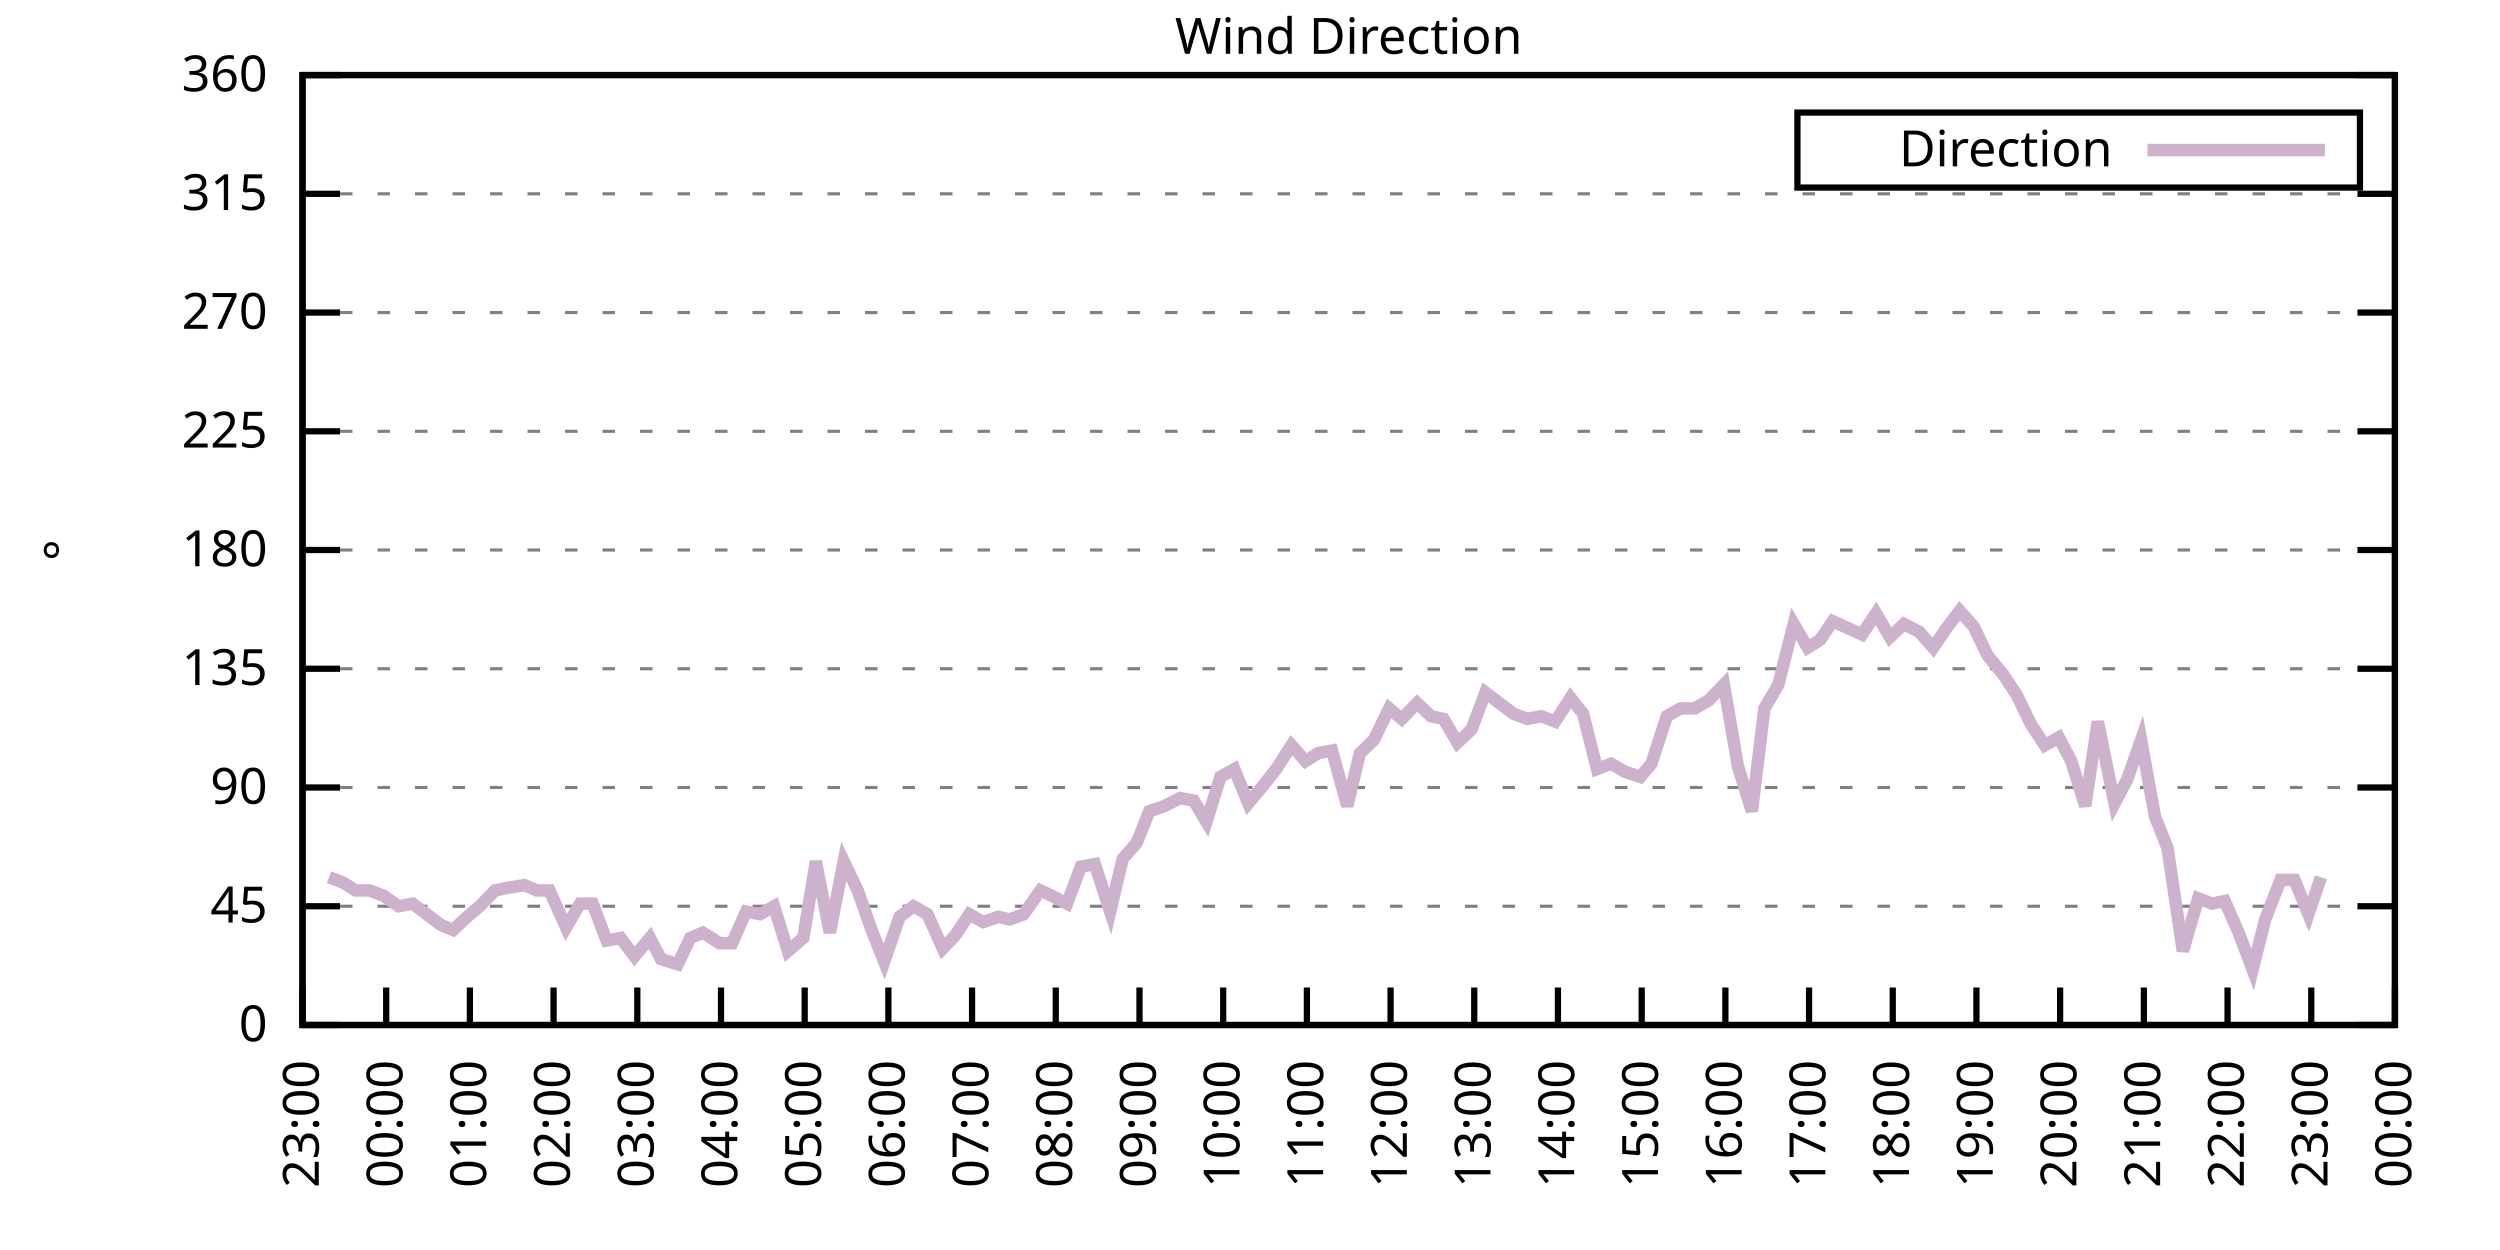
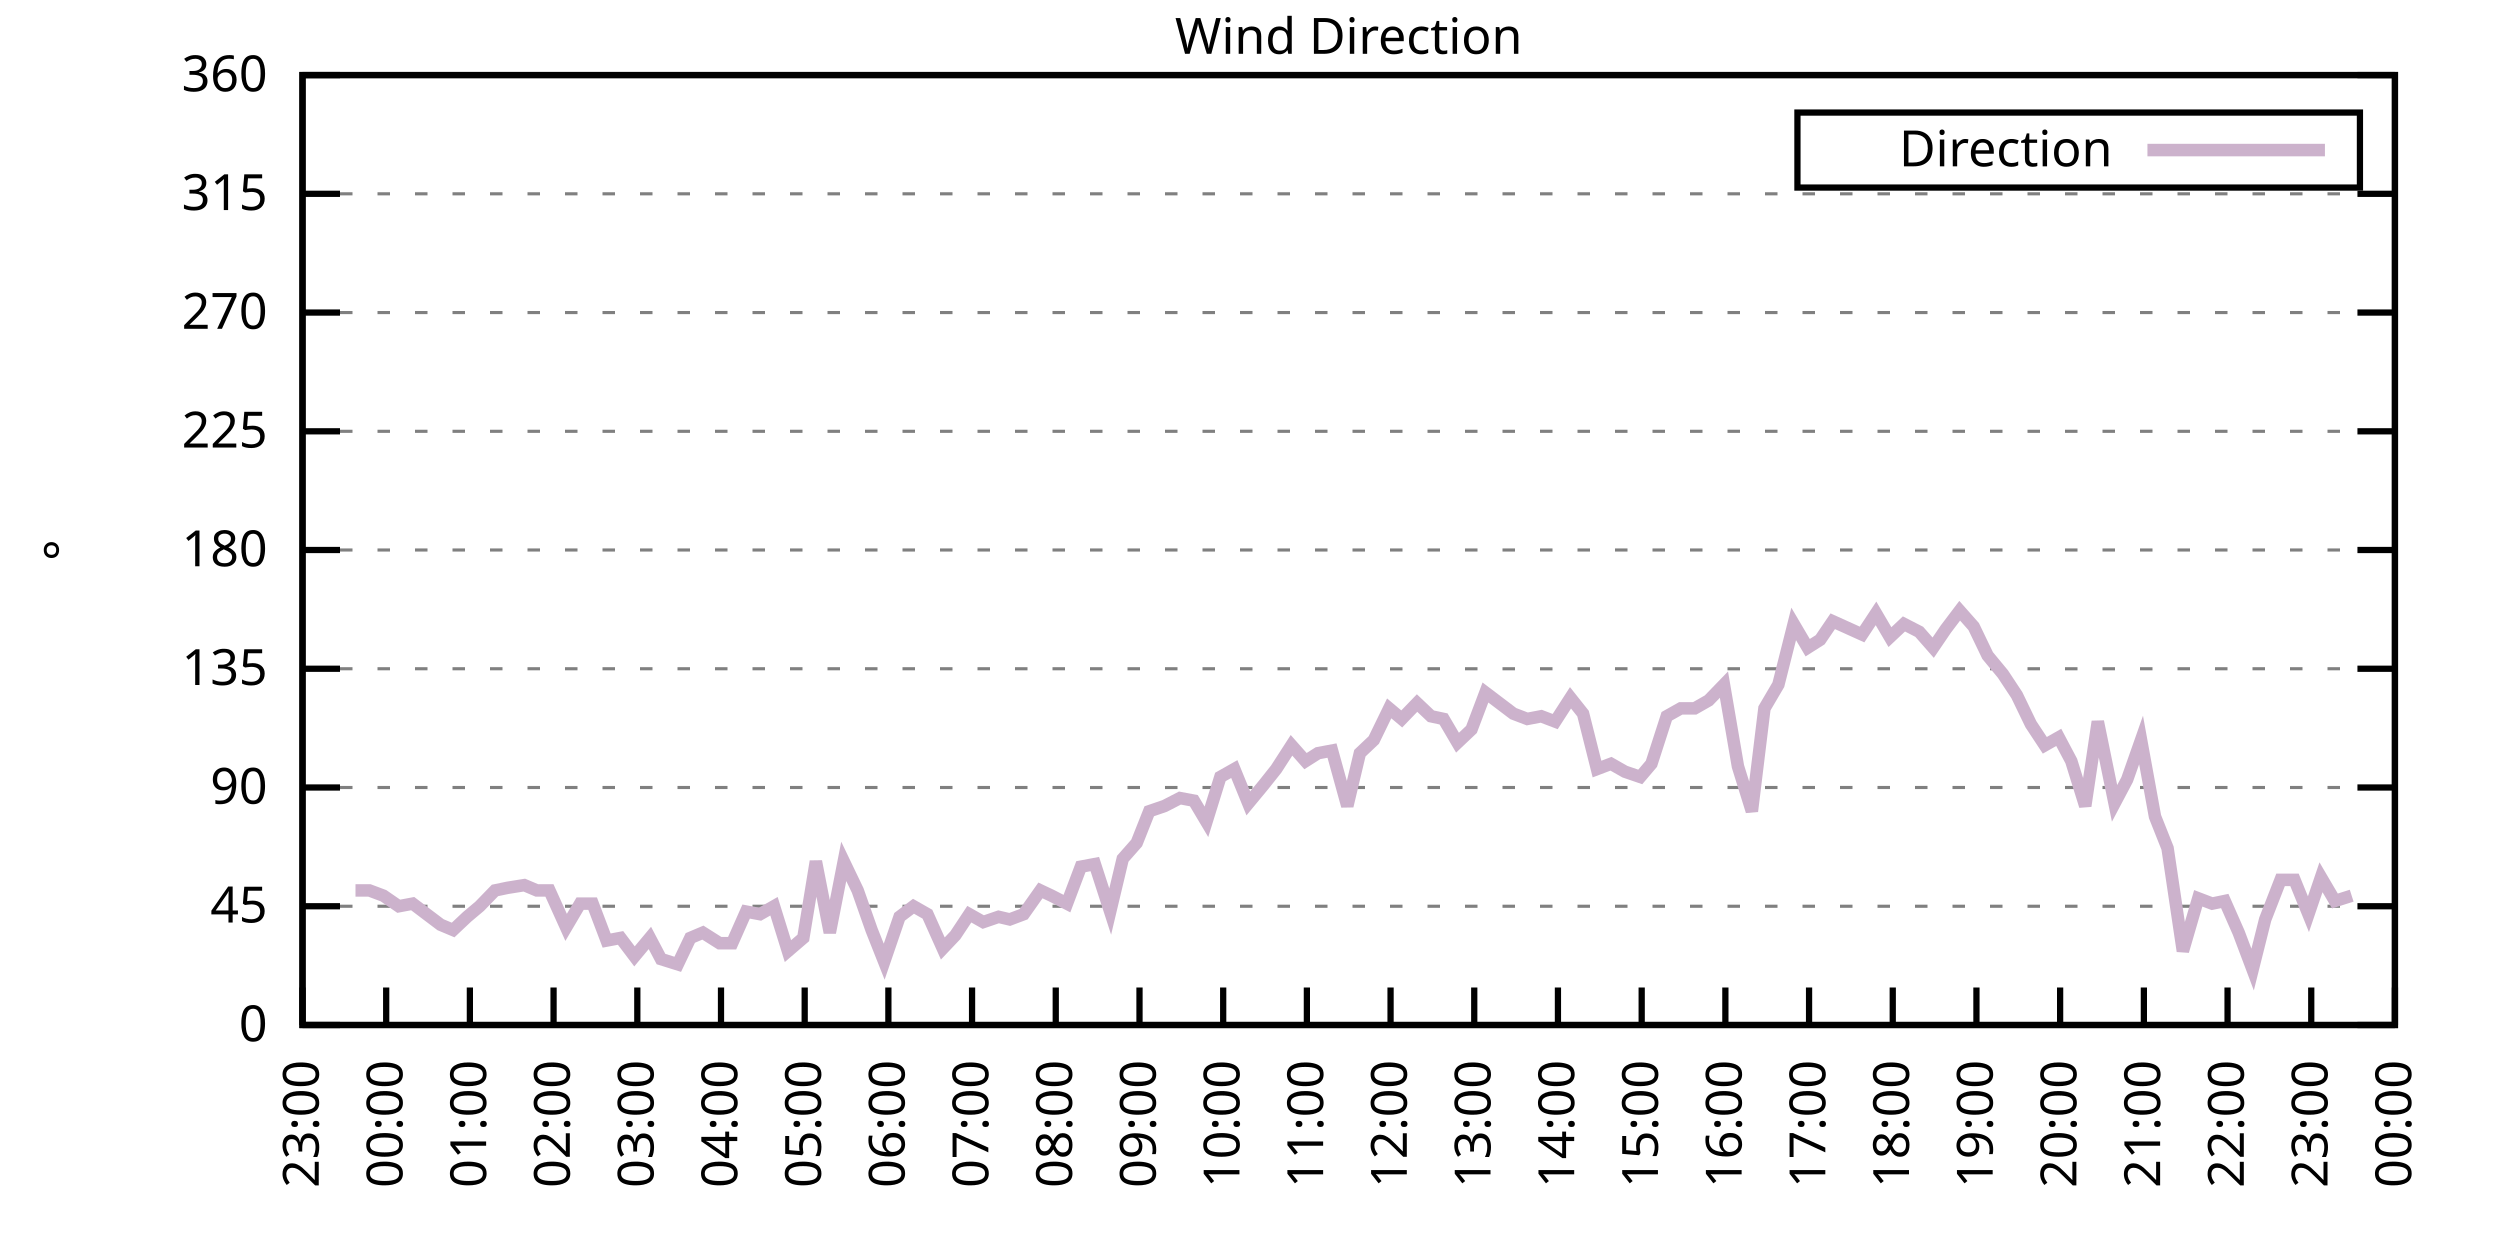
<svg xmlns="http://www.w3.org/2000/svg" xmlns:xlink="http://www.w3.org/1999/xlink" width="400" height="200" viewBox="0 0 400 200">
  <g id="gnuplot_canvas">
    <rect x="0" y="0" width="400" height="200" fill="none" />
    <defs>
      <circle id="gpDot" r="0.5" stroke-width="0.5" stroke="currentColor" />
      <path id="gpPt0" stroke-width="0.333" stroke="currentColor" d="M-1,0 h2 M0,-1 v2" />
      <path id="gpPt1" stroke-width="0.333" stroke="currentColor" d="M-1,-1 L1,1 M1,-1 L-1,1" />
      <path id="gpPt2" stroke-width="0.333" stroke="currentColor" d="M-1,0 L1,0 M0,-1 L0,1 M-1,-1 L1,1 M-1,1 L1,-1" />
      <rect id="gpPt3" stroke-width="0.333" stroke="currentColor" x="-1" y="-1" width="2" height="2" />
      <rect id="gpPt4" stroke-width="0.333" stroke="currentColor" fill="currentColor" x="-1" y="-1" width="2" height="2" />
      <circle id="gpPt5" stroke-width="0.333" stroke="currentColor" cx="0" cy="0" r="1" />
      <use xlink:href="#gpPt5" id="gpPt6" fill="currentColor" stroke="none" />
      <path id="gpPt7" stroke-width="0.333" stroke="currentColor" d="M0,-1.33 L-1.33,0.67 L1.33,0.67 z" />
      <use xlink:href="#gpPt7" id="gpPt8" fill="currentColor" stroke="none" />
      <use xlink:href="#gpPt7" id="gpPt9" stroke="currentColor" transform="rotate(180)" />
      <use xlink:href="#gpPt9" id="gpPt10" fill="currentColor" stroke="none" />
      <use xlink:href="#gpPt3" id="gpPt11" stroke="currentColor" transform="rotate(45)" />
      <use xlink:href="#gpPt11" id="gpPt12" fill="currentColor" stroke="none" />
      <path id="gpPt13" stroke-width="0.333" stroke="currentColor" d="M0,1.330 L1.265,0.411 L0.782,-1.067 L-0.782,-1.076 L-1.265,0.411 z" />
      <use xlink:href="#gpPt13" id="gpPt14" fill="currentColor" stroke="none" />
      <filter id="textbox" filterUnits="objectBoundingBox" x="0" y="0" height="1" width="1">
        <feFlood flood-color="white" flood-opacity="1" result="bgnd" />
        <feComposite in="SourceGraphic" in2="bgnd" operator="atop" />
      </filter>
      <filter id="greybox" filterUnits="objectBoundingBox" x="0" y="0" height="1" width="1">
        <feFlood flood-color="lightgrey" flood-opacity="1" result="grey" />
        <feComposite in="SourceGraphic" in2="grey" operator="atop" />
      </filter>
    </defs>
    <g fill="none" color="white" stroke="currentColor" stroke-width="1.00" stroke-linecap="butt" stroke-linejoin="miter">
</g>
    <g fill="none" color="black" stroke="currentColor" stroke-width="1.00" stroke-linecap="butt" stroke-linejoin="miter">
      <g stroke="none" shape-rendering="crispEdges">
        <polygon fill="rgb(255, 255, 255)" points="48.40,164.00 383.18,164.00 383.18,12.02 48.40,12.02 " />
      </g>
    </g>
    <g fill="none" color="black" stroke="currentColor" stroke-width="1.00" stroke-linecap="butt" stroke-linejoin="miter">
</g>
    <g fill="none" color="black" stroke="black" stroke-width="0.50" stroke-linecap="butt" stroke-linejoin="miter">
</g>
    <g fill="none" color="gray" stroke="currentColor" stroke-width="0.50" stroke-linecap="butt" stroke-linejoin="miter">
      <path stroke="gray" stroke-dasharray="2,4" class="gridline" d="M48.40,164.00 L383.19,164.00  " />
    </g>
    <g fill="none" color="gray" stroke="gray" stroke-width="1.00" stroke-linecap="butt" stroke-linejoin="miter">
</g>
    <g fill="none" color="black" stroke="currentColor" stroke-width="1.00" stroke-linecap="butt" stroke-linejoin="miter">
      <path stroke="black" d="M48.40,164.00 L54.40,164.00 M383.19,164.00 L377.19,164.00  " />
      <g transform="translate(42.80,166.60)" stroke="none" fill="black" font-family="Sans" font-size="8.00" text-anchor="end">
        <text>
          <tspan font-family="Sans"> 0</tspan>
        </text>
      </g>
    </g>
    <g fill="none" color="black" stroke="currentColor" stroke-width="1.00" stroke-linecap="butt" stroke-linejoin="miter">
</g>
    <g fill="none" color="black" stroke="black" stroke-width="0.50" stroke-linecap="butt" stroke-linejoin="miter">
</g>
    <g fill="none" color="gray" stroke="currentColor" stroke-width="0.50" stroke-linecap="butt" stroke-linejoin="miter">
      <path stroke="gray" stroke-dasharray="2,4" class="gridline" d="M48.40,145.00 L383.19,145.00  " />
    </g>
    <g fill="none" color="gray" stroke="gray" stroke-width="1.00" stroke-linecap="butt" stroke-linejoin="miter">
</g>
    <g fill="none" color="black" stroke="currentColor" stroke-width="1.00" stroke-linecap="butt" stroke-linejoin="miter">
      <path stroke="black" d="M48.40,145.00 L54.40,145.00 M383.19,145.00 L377.19,145.00  " />
      <g transform="translate(42.80,147.60)" stroke="none" fill="black" font-family="Sans" font-size="8.00" text-anchor="end">
        <text>
          <tspan font-family="Sans"> 45</tspan>
        </text>
      </g>
    </g>
    <g fill="none" color="black" stroke="currentColor" stroke-width="1.00" stroke-linecap="butt" stroke-linejoin="miter">
</g>
    <g fill="none" color="black" stroke="black" stroke-width="0.50" stroke-linecap="butt" stroke-linejoin="miter">
</g>
    <g fill="none" color="gray" stroke="currentColor" stroke-width="0.50" stroke-linecap="butt" stroke-linejoin="miter">
      <path stroke="gray" stroke-dasharray="2,4" class="gridline" d="M48.40,126.00 L383.19,126.00  " />
    </g>
    <g fill="none" color="gray" stroke="gray" stroke-width="1.00" stroke-linecap="butt" stroke-linejoin="miter">
</g>
    <g fill="none" color="black" stroke="currentColor" stroke-width="1.00" stroke-linecap="butt" stroke-linejoin="miter">
      <path stroke="black" d="M48.40,126.00 L54.40,126.00 M383.19,126.00 L377.19,126.00  " />
      <g transform="translate(42.80,128.60)" stroke="none" fill="black" font-family="Sans" font-size="8.00" text-anchor="end">
        <text>
          <tspan font-family="Sans"> 90</tspan>
        </text>
      </g>
    </g>
    <g fill="none" color="black" stroke="currentColor" stroke-width="1.00" stroke-linecap="butt" stroke-linejoin="miter">
</g>
    <g fill="none" color="black" stroke="black" stroke-width="0.50" stroke-linecap="butt" stroke-linejoin="miter">
</g>
    <g fill="none" color="gray" stroke="currentColor" stroke-width="0.50" stroke-linecap="butt" stroke-linejoin="miter">
      <path stroke="gray" stroke-dasharray="2,4" class="gridline" d="M48.40,107.00 L383.19,107.00  " />
    </g>
    <g fill="none" color="gray" stroke="gray" stroke-width="1.00" stroke-linecap="butt" stroke-linejoin="miter">
</g>
    <g fill="none" color="black" stroke="currentColor" stroke-width="1.00" stroke-linecap="butt" stroke-linejoin="miter">
      <path stroke="black" d="M48.40,107.00 L54.40,107.00 M383.19,107.00 L377.19,107.00  " />
      <g transform="translate(42.80,109.60)" stroke="none" fill="black" font-family="Sans" font-size="8.00" text-anchor="end">
        <text>
          <tspan font-family="Sans"> 135</tspan>
        </text>
      </g>
    </g>
    <g fill="none" color="black" stroke="currentColor" stroke-width="1.00" stroke-linecap="butt" stroke-linejoin="miter">
</g>
    <g fill="none" color="black" stroke="black" stroke-width="0.50" stroke-linecap="butt" stroke-linejoin="miter">
</g>
    <g fill="none" color="gray" stroke="currentColor" stroke-width="0.50" stroke-linecap="butt" stroke-linejoin="miter">
      <path stroke="gray" stroke-dasharray="2,4" class="gridline" d="M48.40,88.00 L383.19,88.00  " />
    </g>
    <g fill="none" color="gray" stroke="gray" stroke-width="1.00" stroke-linecap="butt" stroke-linejoin="miter">
</g>
    <g fill="none" color="black" stroke="currentColor" stroke-width="1.00" stroke-linecap="butt" stroke-linejoin="miter">
      <path stroke="black" d="M48.40,88.00 L54.40,88.00 M383.19,88.00 L377.19,88.00  " />
      <g transform="translate(42.80,90.60)" stroke="none" fill="black" font-family="Sans" font-size="8.00" text-anchor="end">
        <text>
          <tspan font-family="Sans"> 180</tspan>
        </text>
      </g>
    </g>
    <g fill="none" color="black" stroke="currentColor" stroke-width="1.00" stroke-linecap="butt" stroke-linejoin="miter">
</g>
    <g fill="none" color="black" stroke="black" stroke-width="0.50" stroke-linecap="butt" stroke-linejoin="miter">
</g>
    <g fill="none" color="gray" stroke="currentColor" stroke-width="0.50" stroke-linecap="butt" stroke-linejoin="miter">
      <path stroke="gray" stroke-dasharray="2,4" class="gridline" d="M48.40,69.01 L383.19,69.01  " />
    </g>
    <g fill="none" color="gray" stroke="gray" stroke-width="1.00" stroke-linecap="butt" stroke-linejoin="miter">
</g>
    <g fill="none" color="black" stroke="currentColor" stroke-width="1.00" stroke-linecap="butt" stroke-linejoin="miter">
      <path stroke="black" d="M48.40,69.01 L54.40,69.01 M383.19,69.01 L377.19,69.01  " />
      <g transform="translate(42.80,71.61)" stroke="none" fill="black" font-family="Sans" font-size="8.00" text-anchor="end">
        <text>
          <tspan font-family="Sans"> 225</tspan>
        </text>
      </g>
    </g>
    <g fill="none" color="black" stroke="currentColor" stroke-width="1.00" stroke-linecap="butt" stroke-linejoin="miter">
</g>
    <g fill="none" color="black" stroke="black" stroke-width="0.50" stroke-linecap="butt" stroke-linejoin="miter">
</g>
    <g fill="none" color="gray" stroke="currentColor" stroke-width="0.50" stroke-linecap="butt" stroke-linejoin="miter">
      <path stroke="gray" stroke-dasharray="2,4" class="gridline" d="M48.40,50.01 L383.19,50.01  " />
    </g>
    <g fill="none" color="gray" stroke="gray" stroke-width="1.00" stroke-linecap="butt" stroke-linejoin="miter">
</g>
    <g fill="none" color="black" stroke="currentColor" stroke-width="1.00" stroke-linecap="butt" stroke-linejoin="miter">
      <path stroke="black" d="M48.40,50.01 L54.40,50.01 M383.19,50.01 L377.19,50.01  " />
      <g transform="translate(42.80,52.61)" stroke="none" fill="black" font-family="Sans" font-size="8.00" text-anchor="end">
        <text>
          <tspan font-family="Sans"> 270</tspan>
        </text>
      </g>
    </g>
    <g fill="none" color="black" stroke="currentColor" stroke-width="1.00" stroke-linecap="butt" stroke-linejoin="miter">
</g>
    <g fill="none" color="black" stroke="black" stroke-width="0.50" stroke-linecap="butt" stroke-linejoin="miter">
</g>
    <g fill="none" color="gray" stroke="currentColor" stroke-width="0.50" stroke-linecap="butt" stroke-linejoin="miter">
      <path stroke="gray" stroke-dasharray="2,4" class="gridline" d="M48.40,31.01 L383.19,31.01  " />
    </g>
    <g fill="none" color="gray" stroke="gray" stroke-width="1.00" stroke-linecap="butt" stroke-linejoin="miter">
</g>
    <g fill="none" color="black" stroke="currentColor" stroke-width="1.00" stroke-linecap="butt" stroke-linejoin="miter">
      <path stroke="black" d="M48.40,31.01 L54.40,31.01 M383.19,31.01 L377.19,31.01  " />
      <g transform="translate(42.80,33.61)" stroke="none" fill="black" font-family="Sans" font-size="8.00" text-anchor="end">
        <text>
          <tspan font-family="Sans"> 315</tspan>
        </text>
      </g>
    </g>
    <g fill="none" color="black" stroke="currentColor" stroke-width="1.00" stroke-linecap="butt" stroke-linejoin="miter">
</g>
    <g fill="none" color="black" stroke="black" stroke-width="0.50" stroke-linecap="butt" stroke-linejoin="miter">
</g>
    <g fill="none" color="gray" stroke="currentColor" stroke-width="0.50" stroke-linecap="butt" stroke-linejoin="miter">
      <path stroke="gray" stroke-dasharray="2,4" class="gridline" d="M48.40,12.01 L383.19,12.01  " />
    </g>
    <g fill="none" color="gray" stroke="gray" stroke-width="1.00" stroke-linecap="butt" stroke-linejoin="miter">
</g>
    <g fill="none" color="black" stroke="currentColor" stroke-width="1.00" stroke-linecap="butt" stroke-linejoin="miter">
      <path stroke="black" d="M48.40,12.01 L54.40,12.01 M383.19,12.01 L377.19,12.01  " />
      <g transform="translate(42.80,14.61)" stroke="none" fill="black" font-family="Sans" font-size="8.00" text-anchor="end">
        <text>
          <tspan font-family="Sans"> 360</tspan>
        </text>
      </g>
    </g>
    <g fill="none" color="black" stroke="currentColor" stroke-width="1.00" stroke-linecap="butt" stroke-linejoin="miter">
      <path stroke="black" d="M48.40,164.00 L48.40,158.00  " />
      <g transform="translate(51.00,169.60) rotate(270.00)" stroke="none" fill="black" font-family="Sans" font-size="8.00" text-anchor="end">
        <text>
          <tspan font-family="Sans">23:00</tspan>
        </text>
      </g>
    </g>
    <g fill="none" color="black" stroke="currentColor" stroke-width="1.00" stroke-linecap="butt" stroke-linejoin="miter">
      <path stroke="black" d="M61.79,164.00 L61.79,158.00  " />
      <g transform="translate(64.39,169.60) rotate(270.00)" stroke="none" fill="black" font-family="Sans" font-size="8.00" text-anchor="end">
        <text>
          <tspan font-family="Sans">00:00</tspan>
        </text>
      </g>
    </g>
    <g fill="none" color="black" stroke="currentColor" stroke-width="1.00" stroke-linecap="butt" stroke-linejoin="miter">
      <path stroke="black" d="M75.18,164.00 L75.18,158.00  " />
      <g transform="translate(77.78,169.60) rotate(270.00)" stroke="none" fill="black" font-family="Sans" font-size="8.00" text-anchor="end">
        <text>
          <tspan font-family="Sans">01:00</tspan>
        </text>
      </g>
    </g>
    <g fill="none" color="black" stroke="currentColor" stroke-width="1.00" stroke-linecap="butt" stroke-linejoin="miter">
      <path stroke="black" d="M88.57,164.00 L88.57,158.00  " />
      <g transform="translate(91.17,169.60) rotate(270.00)" stroke="none" fill="black" font-family="Sans" font-size="8.00" text-anchor="end">
        <text>
          <tspan font-family="Sans">02:00</tspan>
        </text>
      </g>
    </g>
    <g fill="none" color="black" stroke="currentColor" stroke-width="1.00" stroke-linecap="butt" stroke-linejoin="miter">
      <path stroke="black" d="M101.97,164.00 L101.97,158.00  " />
      <g transform="translate(104.57,169.60) rotate(270.00)" stroke="none" fill="black" font-family="Sans" font-size="8.00" text-anchor="end">
        <text>
          <tspan font-family="Sans">03:00</tspan>
        </text>
      </g>
    </g>
    <g fill="none" color="black" stroke="currentColor" stroke-width="1.00" stroke-linecap="butt" stroke-linejoin="miter">
      <path stroke="black" d="M115.36,164.00 L115.36,158.00  " />
      <g transform="translate(117.96,169.60) rotate(270.00)" stroke="none" fill="black" font-family="Sans" font-size="8.00" text-anchor="end">
        <text>
          <tspan font-family="Sans">04:00</tspan>
        </text>
      </g>
    </g>
    <g fill="none" color="black" stroke="currentColor" stroke-width="1.00" stroke-linecap="butt" stroke-linejoin="miter">
      <path stroke="black" d="M128.75,164.00 L128.75,158.00  " />
      <g transform="translate(131.35,169.60) rotate(270.00)" stroke="none" fill="black" font-family="Sans" font-size="8.00" text-anchor="end">
        <text>
          <tspan font-family="Sans">05:00</tspan>
        </text>
      </g>
    </g>
    <g fill="none" color="black" stroke="currentColor" stroke-width="1.00" stroke-linecap="butt" stroke-linejoin="miter">
      <path stroke="black" d="M142.14,164.00 L142.14,158.00  " />
      <g transform="translate(144.74,169.60) rotate(270.00)" stroke="none" fill="black" font-family="Sans" font-size="8.00" text-anchor="end">
        <text>
          <tspan font-family="Sans">06:00</tspan>
        </text>
      </g>
    </g>
    <g fill="none" color="black" stroke="currentColor" stroke-width="1.00" stroke-linecap="butt" stroke-linejoin="miter">
      <path stroke="black" d="M155.53,164.00 L155.53,158.00  " />
      <g transform="translate(158.13,169.60) rotate(270.00)" stroke="none" fill="black" font-family="Sans" font-size="8.00" text-anchor="end">
        <text>
          <tspan font-family="Sans">07:00</tspan>
        </text>
      </g>
    </g>
    <g fill="none" color="black" stroke="currentColor" stroke-width="1.00" stroke-linecap="butt" stroke-linejoin="miter">
      <path stroke="black" d="M168.92,164.00 L168.92,158.00  " />
      <g transform="translate(171.52,169.60) rotate(270.00)" stroke="none" fill="black" font-family="Sans" font-size="8.00" text-anchor="end">
        <text>
          <tspan font-family="Sans">08:00</tspan>
        </text>
      </g>
    </g>
    <g fill="none" color="black" stroke="currentColor" stroke-width="1.00" stroke-linecap="butt" stroke-linejoin="miter">
      <path stroke="black" d="M182.32,164.00 L182.32,158.00  " />
      <g transform="translate(184.92,169.60) rotate(270.00)" stroke="none" fill="black" font-family="Sans" font-size="8.00" text-anchor="end">
        <text>
          <tspan font-family="Sans">09:00</tspan>
        </text>
      </g>
    </g>
    <g fill="none" color="black" stroke="currentColor" stroke-width="1.00" stroke-linecap="butt" stroke-linejoin="miter">
      <path stroke="black" d="M195.71,164.00 L195.71,158.00  " />
      <g transform="translate(198.31,169.60) rotate(270.00)" stroke="none" fill="black" font-family="Sans" font-size="8.00" text-anchor="end">
        <text>
          <tspan font-family="Sans">10:00</tspan>
        </text>
      </g>
    </g>
    <g fill="none" color="black" stroke="currentColor" stroke-width="1.00" stroke-linecap="butt" stroke-linejoin="miter">
      <path stroke="black" d="M209.10,164.00 L209.10,158.00  " />
      <g transform="translate(211.70,169.60) rotate(270.00)" stroke="none" fill="black" font-family="Sans" font-size="8.00" text-anchor="end">
        <text>
          <tspan font-family="Sans">11:00</tspan>
        </text>
      </g>
    </g>
    <g fill="none" color="black" stroke="currentColor" stroke-width="1.00" stroke-linecap="butt" stroke-linejoin="miter">
      <path stroke="black" d="M222.49,164.00 L222.49,158.00  " />
      <g transform="translate(225.09,169.60) rotate(270.00)" stroke="none" fill="black" font-family="Sans" font-size="8.00" text-anchor="end">
        <text>
          <tspan font-family="Sans">12:00</tspan>
        </text>
      </g>
    </g>
    <g fill="none" color="black" stroke="currentColor" stroke-width="1.00" stroke-linecap="butt" stroke-linejoin="miter">
      <path stroke="black" d="M235.88,164.00 L235.88,158.00  " />
      <g transform="translate(238.48,169.60) rotate(270.00)" stroke="none" fill="black" font-family="Sans" font-size="8.00" text-anchor="end">
        <text>
          <tspan font-family="Sans">13:00</tspan>
        </text>
      </g>
    </g>
    <g fill="none" color="black" stroke="currentColor" stroke-width="1.00" stroke-linecap="butt" stroke-linejoin="miter">
      <path stroke="black" d="M249.27,164.00 L249.27,158.00  " />
      <g transform="translate(251.87,169.60) rotate(270.00)" stroke="none" fill="black" font-family="Sans" font-size="8.00" text-anchor="end">
        <text>
          <tspan font-family="Sans">14:00</tspan>
        </text>
      </g>
    </g>
    <g fill="none" color="black" stroke="currentColor" stroke-width="1.00" stroke-linecap="butt" stroke-linejoin="miter">
      <path stroke="black" d="M262.67,164.00 L262.67,158.00  " />
      <g transform="translate(265.27,169.60) rotate(270.00)" stroke="none" fill="black" font-family="Sans" font-size="8.00" text-anchor="end">
        <text>
          <tspan font-family="Sans">15:00</tspan>
        </text>
      </g>
    </g>
    <g fill="none" color="black" stroke="currentColor" stroke-width="1.00" stroke-linecap="butt" stroke-linejoin="miter">
      <path stroke="black" d="M276.06,164.00 L276.06,158.00  " />
      <g transform="translate(278.66,169.60) rotate(270.00)" stroke="none" fill="black" font-family="Sans" font-size="8.00" text-anchor="end">
        <text>
          <tspan font-family="Sans">16:00</tspan>
        </text>
      </g>
    </g>
    <g fill="none" color="black" stroke="currentColor" stroke-width="1.00" stroke-linecap="butt" stroke-linejoin="miter">
      <path stroke="black" d="M289.45,164.00 L289.45,158.00  " />
      <g transform="translate(292.05,169.60) rotate(270.00)" stroke="none" fill="black" font-family="Sans" font-size="8.00" text-anchor="end">
        <text>
          <tspan font-family="Sans">17:00</tspan>
        </text>
      </g>
    </g>
    <g fill="none" color="black" stroke="currentColor" stroke-width="1.00" stroke-linecap="butt" stroke-linejoin="miter">
      <path stroke="black" d="M302.84,164.00 L302.84,158.00  " />
      <g transform="translate(305.44,169.60) rotate(270.00)" stroke="none" fill="black" font-family="Sans" font-size="8.00" text-anchor="end">
        <text>
          <tspan font-family="Sans">18:00</tspan>
        </text>
      </g>
    </g>
    <g fill="none" color="black" stroke="currentColor" stroke-width="1.00" stroke-linecap="butt" stroke-linejoin="miter">
      <path stroke="black" d="M316.23,164.00 L316.23,158.00  " />
      <g transform="translate(318.83,169.60) rotate(270.00)" stroke="none" fill="black" font-family="Sans" font-size="8.00" text-anchor="end">
        <text>
          <tspan font-family="Sans">19:00</tspan>
        </text>
      </g>
    </g>
    <g fill="none" color="black" stroke="currentColor" stroke-width="1.00" stroke-linecap="butt" stroke-linejoin="miter">
      <path stroke="black" d="M329.62,164.00 L329.62,158.00  " />
      <g transform="translate(332.22,169.60) rotate(270.00)" stroke="none" fill="black" font-family="Sans" font-size="8.00" text-anchor="end">
        <text>
          <tspan font-family="Sans">20:00</tspan>
        </text>
      </g>
    </g>
    <g fill="none" color="black" stroke="currentColor" stroke-width="1.00" stroke-linecap="butt" stroke-linejoin="miter">
      <path stroke="black" d="M343.02,164.00 L343.02,158.00  " />
      <g transform="translate(345.62,169.60) rotate(270.00)" stroke="none" fill="black" font-family="Sans" font-size="8.00" text-anchor="end">
        <text>
          <tspan font-family="Sans">21:00</tspan>
        </text>
      </g>
    </g>
    <g fill="none" color="black" stroke="currentColor" stroke-width="1.00" stroke-linecap="butt" stroke-linejoin="miter">
      <path stroke="black" d="M356.41,164.00 L356.41,158.00  " />
      <g transform="translate(359.01,169.60) rotate(270.00)" stroke="none" fill="black" font-family="Sans" font-size="8.00" text-anchor="end">
        <text>
          <tspan font-family="Sans">22:00</tspan>
        </text>
      </g>
    </g>
    <g fill="none" color="black" stroke="currentColor" stroke-width="1.00" stroke-linecap="butt" stroke-linejoin="miter">
      <path stroke="black" d="M369.80,164.00 L369.80,158.00  " />
      <g transform="translate(372.40,169.60) rotate(270.00)" stroke="none" fill="black" font-family="Sans" font-size="8.00" text-anchor="end">
        <text>
          <tspan font-family="Sans">23:00</tspan>
        </text>
      </g>
    </g>
    <g fill="none" color="black" stroke="currentColor" stroke-width="1.00" stroke-linecap="butt" stroke-linejoin="miter">
      <path stroke="black" d="M383.19,164.00 L383.19,158.00  " />
      <g transform="translate(385.79,169.60) rotate(270.00)" stroke="none" fill="black" font-family="Sans" font-size="8.00" text-anchor="end">
        <text>
          <tspan font-family="Sans">00:00</tspan>
        </text>
      </g>
    </g>
    <g fill="none" color="black" stroke="currentColor" stroke-width="1.00" stroke-linecap="butt" stroke-linejoin="miter">
</g>
    <g fill="none" color="black" stroke="currentColor" stroke-width="1.00" stroke-linecap="butt" stroke-linejoin="miter">
      <path stroke="black" d="M48.40,12.01 L48.40,164.00 L383.19,164.00 L383.19,12.01 L48.40,12.01 Z  " />
    </g>
    <g fill="none" color="black" stroke="currentColor" stroke-width="1.00" stroke-linecap="butt" stroke-linejoin="miter">
</g>
    <g fill="none" color="black" stroke="currentColor" stroke-width="1.00" stroke-linecap="butt" stroke-linejoin="miter">
      <path stroke="black" d="M287.59,30.01 L287.59,18.01 L377.59,18.01 L377.59,30.01 L287.59,30.01 Z  " />
    </g>
    <g id="Wind_direction_plot_1">
      <g fill="none" color="white" stroke="black" stroke-width="2.00" stroke-linecap="butt" stroke-linejoin="miter">
</g>
      <g fill="none" color="black" stroke="currentColor" stroke-width="2.00" stroke-linecap="butt" stroke-linejoin="miter">
        <g transform="translate(337.99,26.61)" stroke="none" fill="black" font-family="Sans" font-size="8.00" text-anchor="end">
          <text>
            <tspan font-family="Sans">Direction</tspan>
          </text>
        </g>
      </g>
      <g fill="none" color="black" stroke="currentColor" stroke-width="2.00" stroke-linecap="butt" stroke-linejoin="miter">
-         <path stroke="rgb(204, 178, 204)" d="M343.59,24.01 L371.99,24.01 M52.64,140.36 L54.87,141.20 L56.88,142.47 L59.11,142.47 L61.35,143.31 L63.80,145.00   L66.03,144.58 L68.26,146.27 L70.50,147.96 L72.50,148.80 L74.74,146.69 L76.75,145.00 L79.20,142.47 L81.21,142.05   L83.89,141.62 L85.90,142.47 L87.91,142.47 L90.58,148.38 L92.82,144.58 L94.82,144.58 L97.06,150.49 L99.29,150.07   L101.52,153.02 L103.98,150.07 L105.76,153.45 L108.44,154.29 L110.45,150.07 L112.46,149.22 L115.13,150.91 L117.14,150.91   L119.38,145.85 L121.61,146.27 L123.84,145.00 L126.07,152.18 L128.53,150.07 L130.54,137.82 L132.77,149.22 L135.00,137.82   L137.23,142.47 L139.46,148.80 L141.47,153.87 L143.93,146.69 L146.16,145.00 L148.39,146.27 L150.85,151.76 L152.85,149.65   L155.09,146.27 L157.32,147.53 L159.77,146.69 L161.56,147.11 L163.79,146.27 L166.47,142.47 L168.25,143.31 L170.71,144.58   L172.94,138.67 L175.17,138.25 L177.63,145.85 L179.64,137.40 L181.87,134.87 L183.88,129.80 L186.33,128.96 L188.79,127.69   L191.02,128.11 L193.03,131.49 L195.26,124.31 L197.49,123.05 L199.73,128.54 L202.18,125.58 L204.19,123.05 L206.64,119.25   L208.88,121.78 L210.88,120.51 L213.12,120.09 L215.57,128.96 L217.58,120.51 L219.81,118.40 L222.27,113.34 L224.28,115.03   L226.73,112.49 L228.96,114.60 L230.97,115.03 L233.20,118.83 L235.44,116.71 L237.67,110.80 L239.90,112.49 L242.13,114.18   L244.36,115.03 L246.60,114.60 L248.83,115.45 L251.28,111.65 L253.29,114.18 L255.52,123.05 L257.76,122.20 L259.99,123.47   L262.44,124.31 L264.23,122.20 L266.68,114.60 L268.92,113.34 L271.15,113.34 L273.38,112.07 L275.83,109.54 L278.07,122.62   L280.30,129.80 L282.31,113.34 L284.54,109.54 L286.99,99.83 L289.23,103.63 L291.23,102.36 L293.24,99.40 L297.93,101.52   L300.16,98.14 L302.39,101.94 L304.63,99.83 L307.08,101.09 L309.31,103.63 L311.32,100.67 L313.55,97.72 L315.79,100.25   L318.02,104.89 L320.47,107.85 L322.70,111.23 L324.94,115.87 L327.17,119.25 L329.40,117.98 L331.41,121.78 L333.64,128.96   L335.65,115.45 L338.33,128.54 L340.34,124.74 L342.57,118.40 L344.80,130.65 L346.81,135.71 L349.26,152.18 L351.72,143.73   L353.95,144.58 L355.96,144.16 L358.19,149.22 L360.42,155.13 L362.43,147.11 L364.89,140.78 L367.12,140.78 L369.35,146.27   L371.36,140.36  " />
+         <path stroke="rgb(204, 178, 204)" d="M343.59,24.01 L371.99,24.01 M56.88,142.47 L59.11,142.47 L61.35,143.31 L63.80,145.00 L66.03,144.58 L68.26,146.27   L70.50,147.96 L72.50,148.80 L74.74,146.69 L76.75,145.00 L79.20,142.47 L81.21,142.05 L83.89,141.62 L85.90,142.47   L87.91,142.47 L90.58,148.38 L92.82,144.58 L94.82,144.58 L97.06,150.49 L99.29,150.07 L101.52,153.02 L103.98,150.07   L105.76,153.45 L108.44,154.29 L110.45,150.07 L112.46,149.22 L115.13,150.91 L117.14,150.91 L119.38,145.85 L121.61,146.27   L123.84,145.00 L126.07,152.18 L128.53,150.07 L130.54,137.82 L132.77,149.22 L135.00,137.82 L137.23,142.47 L139.46,148.80   L141.47,153.87 L143.93,146.69 L146.16,145.00 L148.39,146.27 L150.85,151.76 L152.85,149.65 L155.09,146.27 L157.32,147.53   L159.77,146.69 L161.56,147.11 L163.79,146.27 L166.47,142.47 L168.25,143.31 L170.71,144.58 L172.94,138.67 L175.17,138.25   L177.63,145.85 L179.64,137.40 L181.87,134.87 L183.88,129.80 L186.33,128.96 L188.79,127.69 L191.02,128.11 L193.03,131.49   L195.26,124.31 L197.49,123.05 L199.73,128.54 L202.18,125.58 L204.19,123.05 L206.64,119.25 L208.88,121.78 L210.88,120.51   L213.12,120.09 L215.57,128.96 L217.58,120.51 L219.81,118.40 L222.27,113.34 L224.28,115.03 L226.73,112.49 L228.96,114.60   L230.97,115.03 L233.20,118.83 L235.44,116.71 L237.67,110.80 L239.90,112.49 L242.13,114.18 L244.36,115.03 L246.60,114.60   L248.83,115.45 L251.28,111.65 L253.29,114.18 L255.52,123.05 L257.76,122.20 L259.99,123.47 L262.44,124.31 L264.23,122.20   L266.68,114.60 L268.92,113.34 L271.15,113.34 L273.38,112.07 L275.83,109.54 L278.07,122.62 L280.30,129.80 L282.31,113.34   L284.54,109.54 L286.99,99.83 L289.23,103.63 L291.23,102.36 L293.24,99.40 L297.93,101.52 L300.16,98.14 L302.39,101.94   L304.63,99.83 L307.08,101.09 L309.31,103.63 L311.32,100.67 L313.55,97.72 L315.79,100.25 L318.02,104.89 L320.47,107.85   L322.70,111.23 L324.94,115.87 L327.17,119.25 L329.40,117.98 L331.41,121.78 L333.64,128.96 L335.65,115.45 L338.33,128.54   L340.34,124.74 L342.57,118.40 L344.80,130.65 L346.81,135.71 L349.26,152.18 L351.72,143.73 L353.95,144.58 L355.96,144.16   L358.19,149.22 L360.42,155.13 L362.43,147.11 L364.89,140.78 L367.12,140.78 L369.35,146.27 L371.36,140.36 L373.59,144.16   L376.27,143.31  " />
      </g>
    </g>
    <g fill="none" color="black" stroke="currentColor" stroke-width="2.00" stroke-linecap="butt" stroke-linejoin="miter">
</g>
    <g fill="none" color="black" stroke="black" stroke-width="1.00" stroke-linecap="butt" stroke-linejoin="miter">
</g>
    <g fill="none" color="black" stroke="currentColor" stroke-width="1.00" stroke-linecap="butt" stroke-linejoin="miter">
      <path stroke="black" d="M48.40,12.01 L48.40,164.00 L383.19,164.00 L383.19,12.01 L48.40,12.01 Z  " />
      <g transform="translate(12.80,88.01) rotate(270.00)" stroke="none" fill="black" font-family="Sans" font-size="8.00" text-anchor="middle">
        <text>
          <tspan font-family="Sans">°</tspan>
        </text>
      </g>
    </g>
    <g fill="none" color="black" stroke="currentColor" stroke-width="1.00" stroke-linecap="butt" stroke-linejoin="miter">
</g>
    <g fill="none" color="black" stroke="currentColor" stroke-width="1.00" stroke-linecap="butt" stroke-linejoin="miter">
      <g transform="translate(215.79,8.61)" stroke="none" fill="black" font-family="Sans" font-size="8.00" text-anchor="middle">
        <text>
          <tspan font-family="Sans">Wind Direction</tspan>
        </text>
      </g>
    </g>
    <g fill="none" color="black" stroke="currentColor" stroke-width="1.00" stroke-linecap="butt" stroke-linejoin="miter">
</g>
  </g>
</svg>
